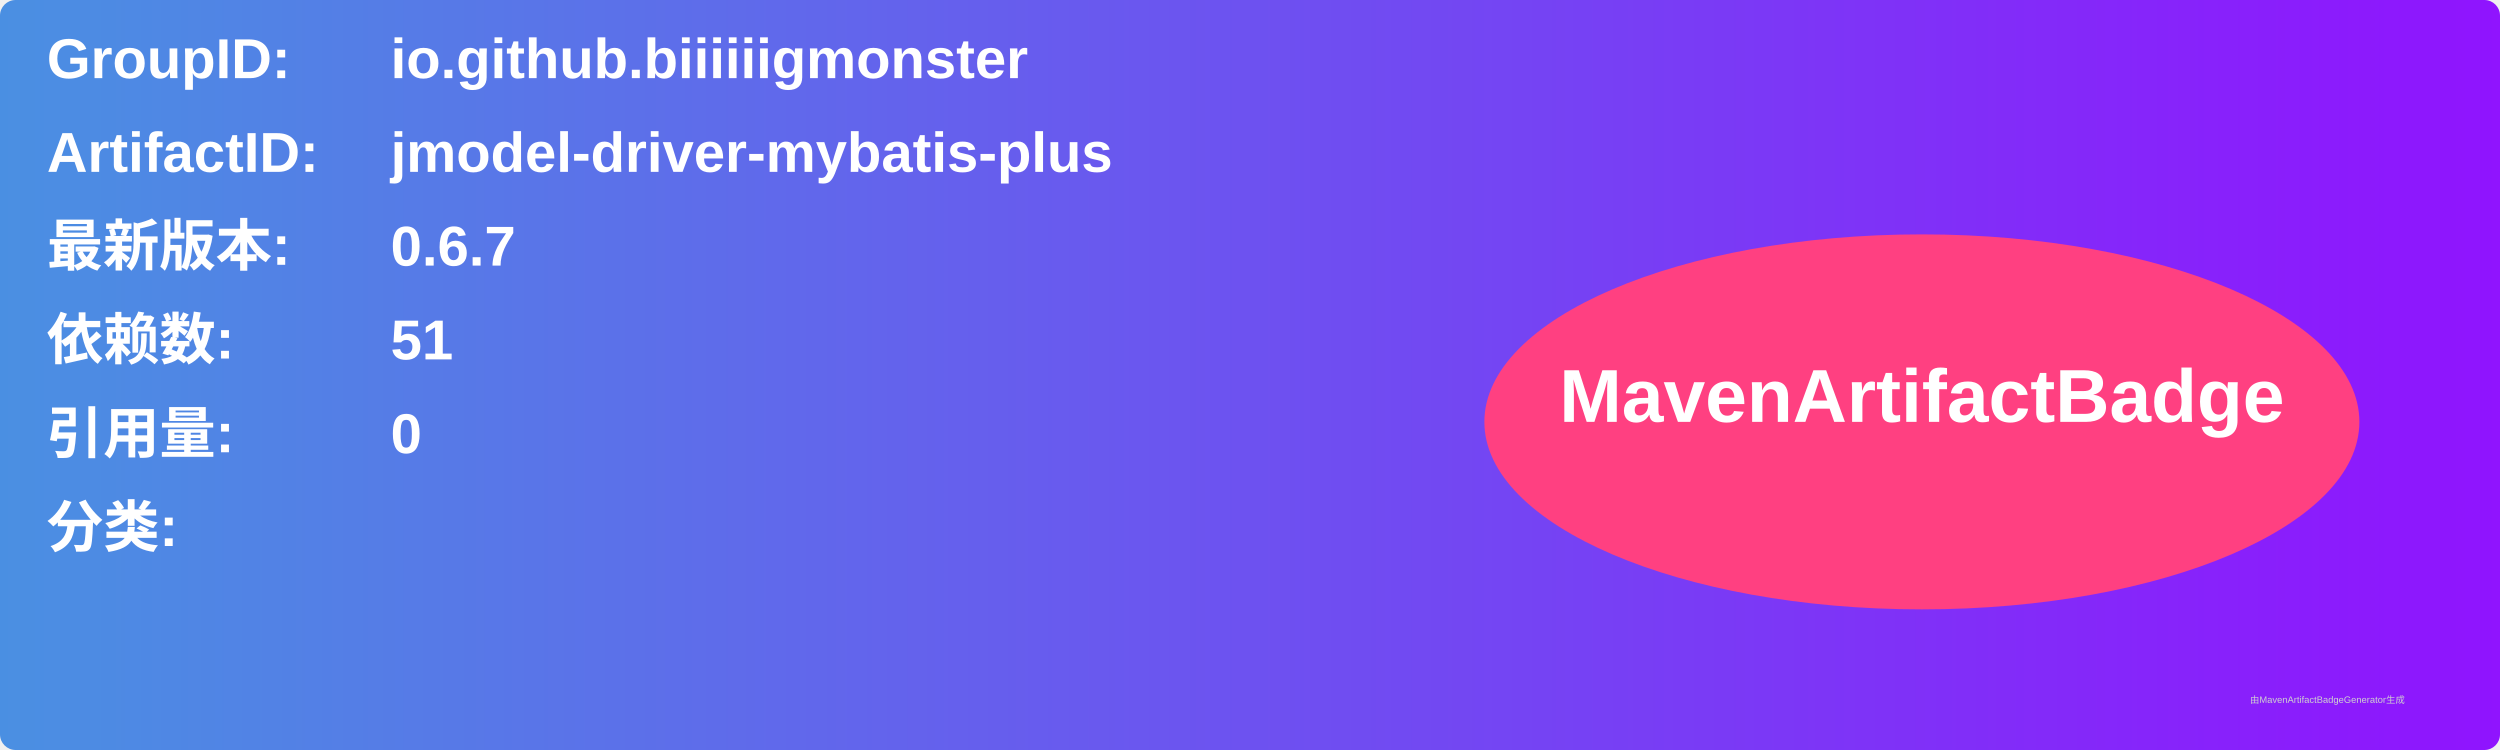
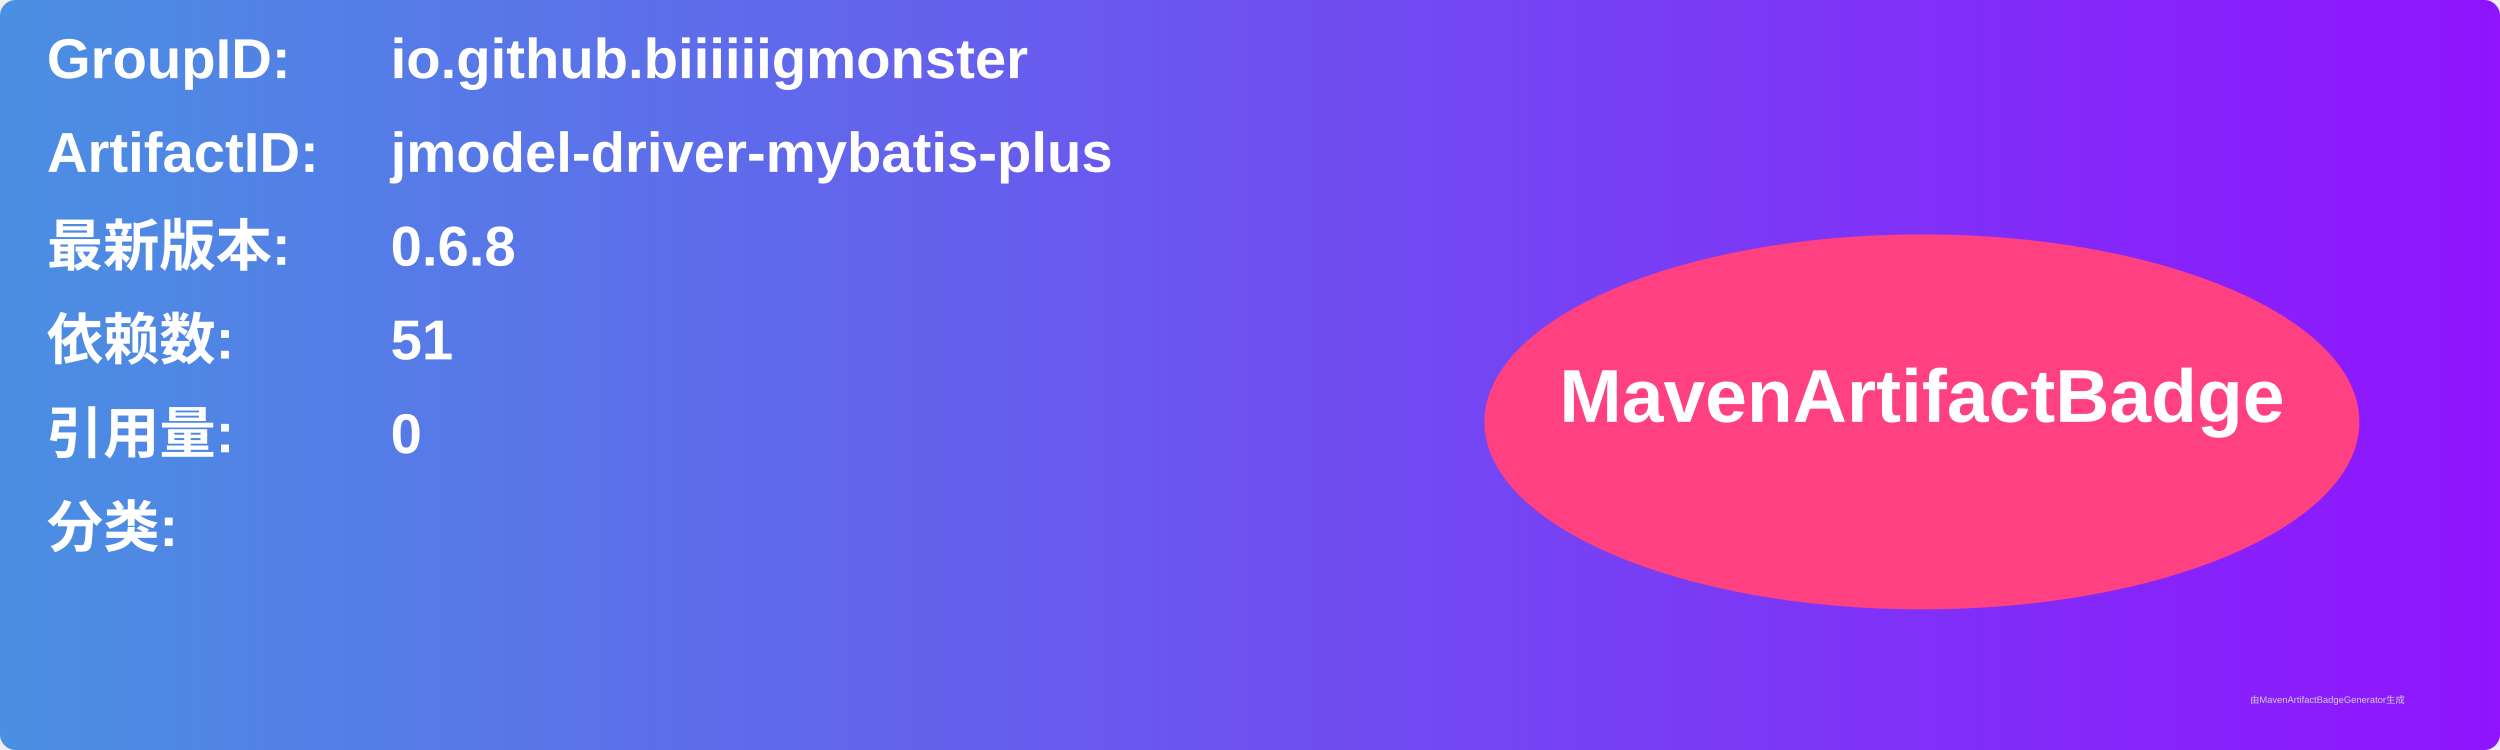
<svg xmlns="http://www.w3.org/2000/svg" width="800" height="240" viewBox="0 0 800 240">
  <linearGradient id="grad" x1="0%" y1="0%" x2="100%" y2="0%">
    <stop offset="0%" stop-color="#4a90e2" />
    <stop offset="100%" stop-color="#9013fe" />
  </linearGradient>
  <rect width="100%" height="100%" rx="5" ry="5" fill="url(#grad)" />
  <g transform="translate(15, 15)">
    <text x="0" y="10" font-family="Arial" font-size="18" fill="white" font-weight="bold" width="260">GroupID:</text>
    <text x="110" y="10" font-family="Arial" font-size="18" fill="white" font-weight="bold" width="460">io.github.biiiiiigmonster</text>
    <text x="0" y="40" font-family="Arial" font-size="18" fill="white" font-weight="bold" width="260">ArtifactID:</text>
    <text x="110" y="40" font-family="Arial" font-size="18" fill="white" font-weight="bold" width="460">jmodel-driver-mybatis-plus</text>
    <text x="0" y="70" font-family="Arial" font-size="18" fill="white" font-weight="bold">最新版本:</text>
    <text x="110" y="70" font-family="Arial" font-size="18" fill="white" font-weight="bold">
-       <tspan font-weight="bold">0.6.7</tspan>
+       <tspan font-weight="bold">0.6.8</tspan>
    </text>
    <text x="0" y="100" font-family="Arial" font-size="18" fill="white" font-weight="bold">依赖数: </text>
    <text x="110" y="100" font-family="Arial" font-size="18" fill="white">
      <tspan font-weight="bold">51</tspan>
    </text>
    <text x="0" y="130" font-family="Arial" font-size="18" fill="white" font-weight="bold">引用量: </text>
    <text x="110" y="130" font-family="Arial" font-size="18" fill="white">
      <tspan font-weight="bold">0</tspan>
    </text>
    <text x="0" y="160" font-family="Arial" font-size="18" fill="white" font-weight="bold">分类:</text>
    <text x="10" y="190" font-family="Arial" font-size="10" fill="white">
      <tspan font-weight="bold" />
    </text>
    <ellipse cx="600" cy="120" rx="140" ry="60" fill="#ff4081" />
    <text x="600" y="120" text-anchor="middle" font-family="Arial" font-size="24" fill="white" font-weight="bold">MavenArtifactBadge</text>
  </g>
  <text x="720" y="225" font-family="Arial" font-size="3" fill="#d0d0d0">由MavenArtifactBadgeGenerator生成</text>
</svg>
